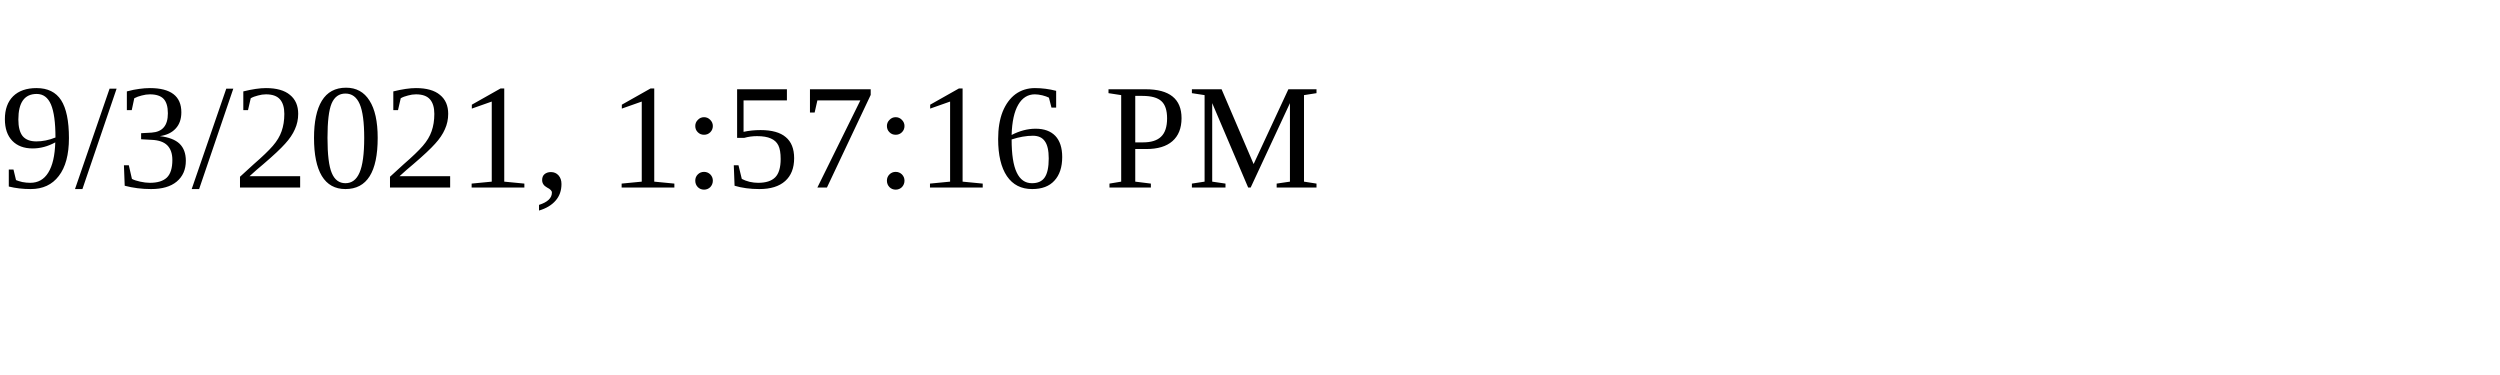
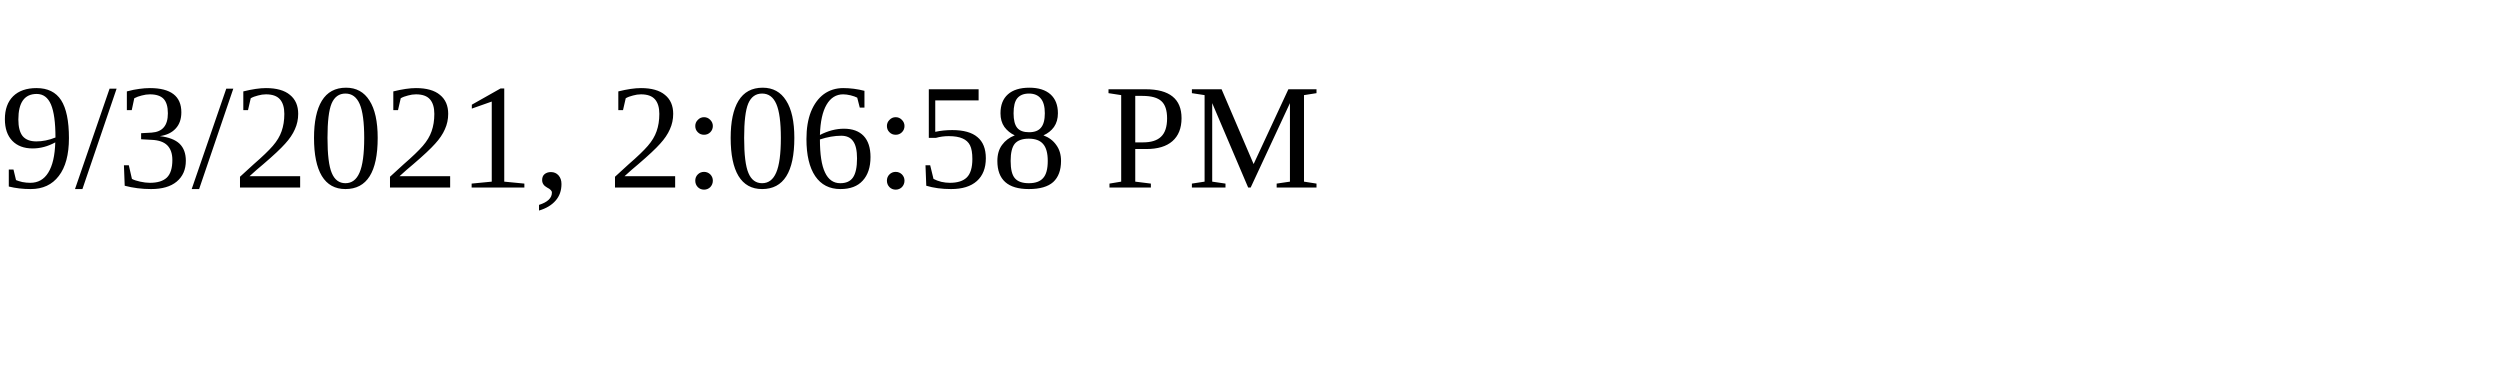
<svg xmlns="http://www.w3.org/2000/svg" height="30" width="200">
-   <text x="0" y="15">9/3/2021, 1:57:16 PM</text>
+   <text x="0" y="15">9/3/2021, 2:06:58 PM</text>
</svg>
